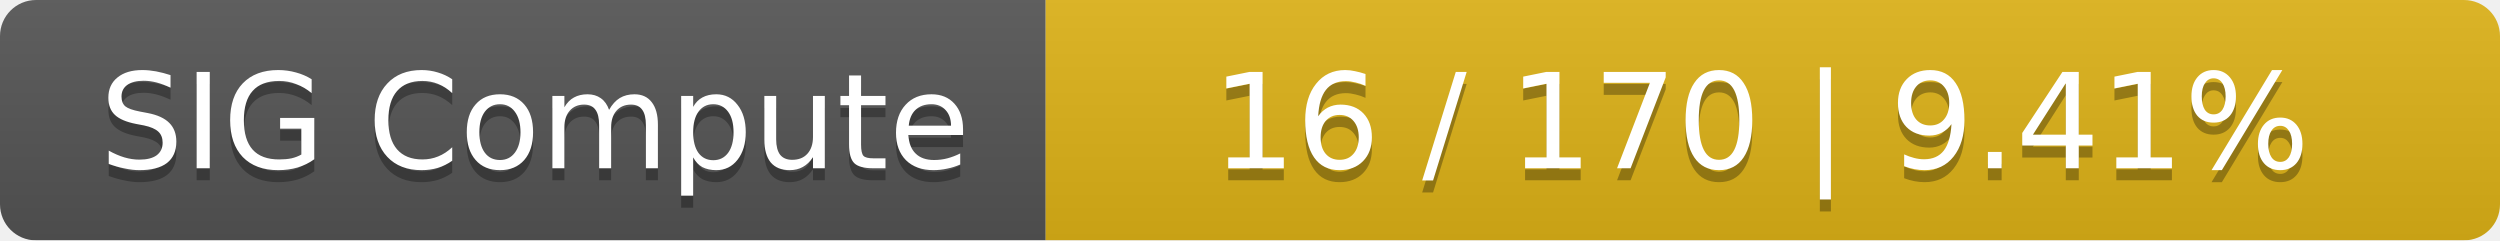
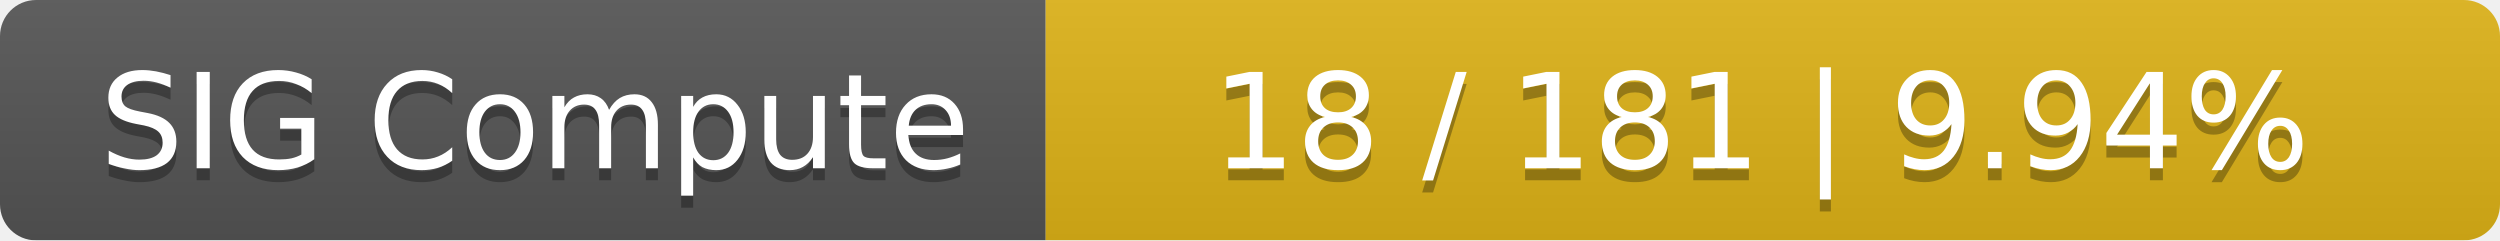
<svg xmlns="http://www.w3.org/2000/svg" width="208" height="20">
  <linearGradient id="smooth" x2="0" y2="100%">
    <stop offset="0" stop-color="#bbb" stop-opacity=".1" />
    <stop offset="1" stop-opacity=".1" />
  </linearGradient>
  <mask id="round">
    <rect width="208" height="20" rx="3" fill="#fff" />
  </mask>
  <g mask="url(#round)">
    <rect width="87" height="20" fill="#555" />
    <rect x="87" width="121" height="20" fill="#dfb317" />
    <rect width="208" height="20" fill="url(#smooth)" />
  </g>
  <g fill="#fff" text-anchor="middle" font-family="DejaVu Sans,Verdana,Geneva,sans-serif" font-size="11">
    <text x="44.5" y="15" fill="#010101" fill-opacity=".3">SIG Compute</text>
    <text x="44.5" y="14">SIG Compute</text>
-     <text x="146.5" y="15" fill="#010101" fill-opacity=".3">16 / 170    |    9.41%</text>
-     <text x="146.5" y="14">16 / 170    |    9.41%</text>
+     <text x="146.5" y="15" fill="#010101" fill-opacity=".3">18 / 181    |    9.94%</text>
+     <text x="146.5" y="14">18 / 181    |    9.94%</text>
  </g>
</svg>
